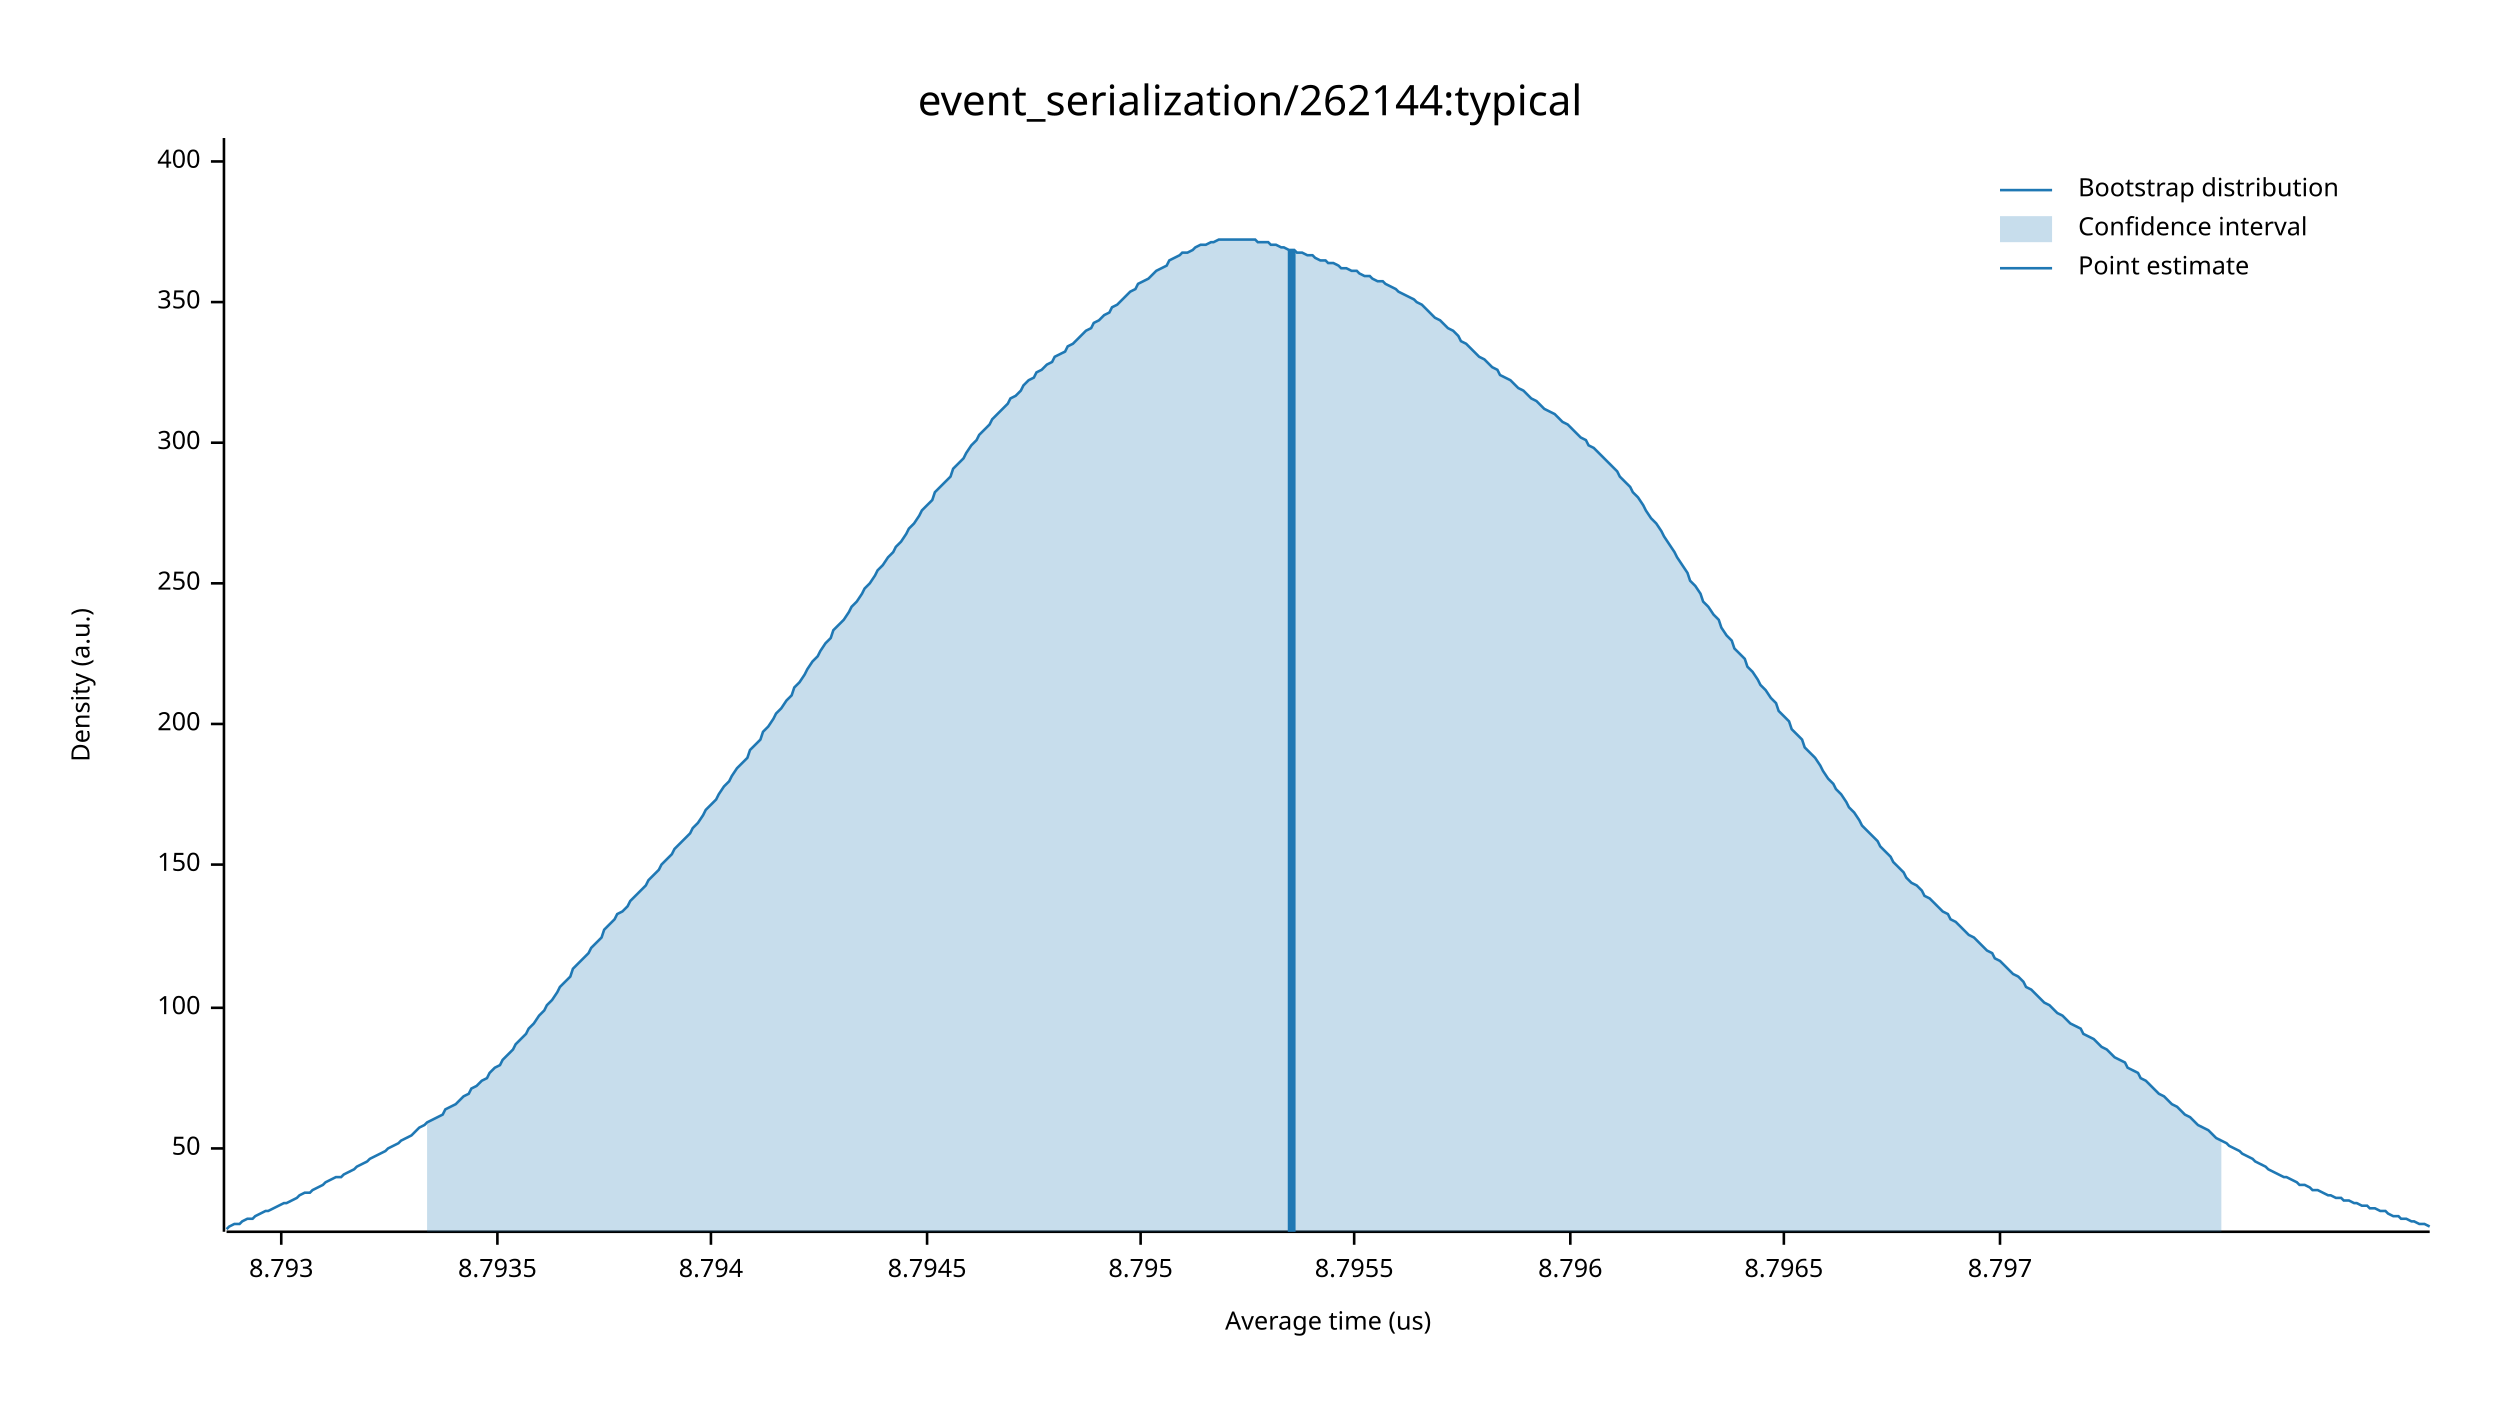
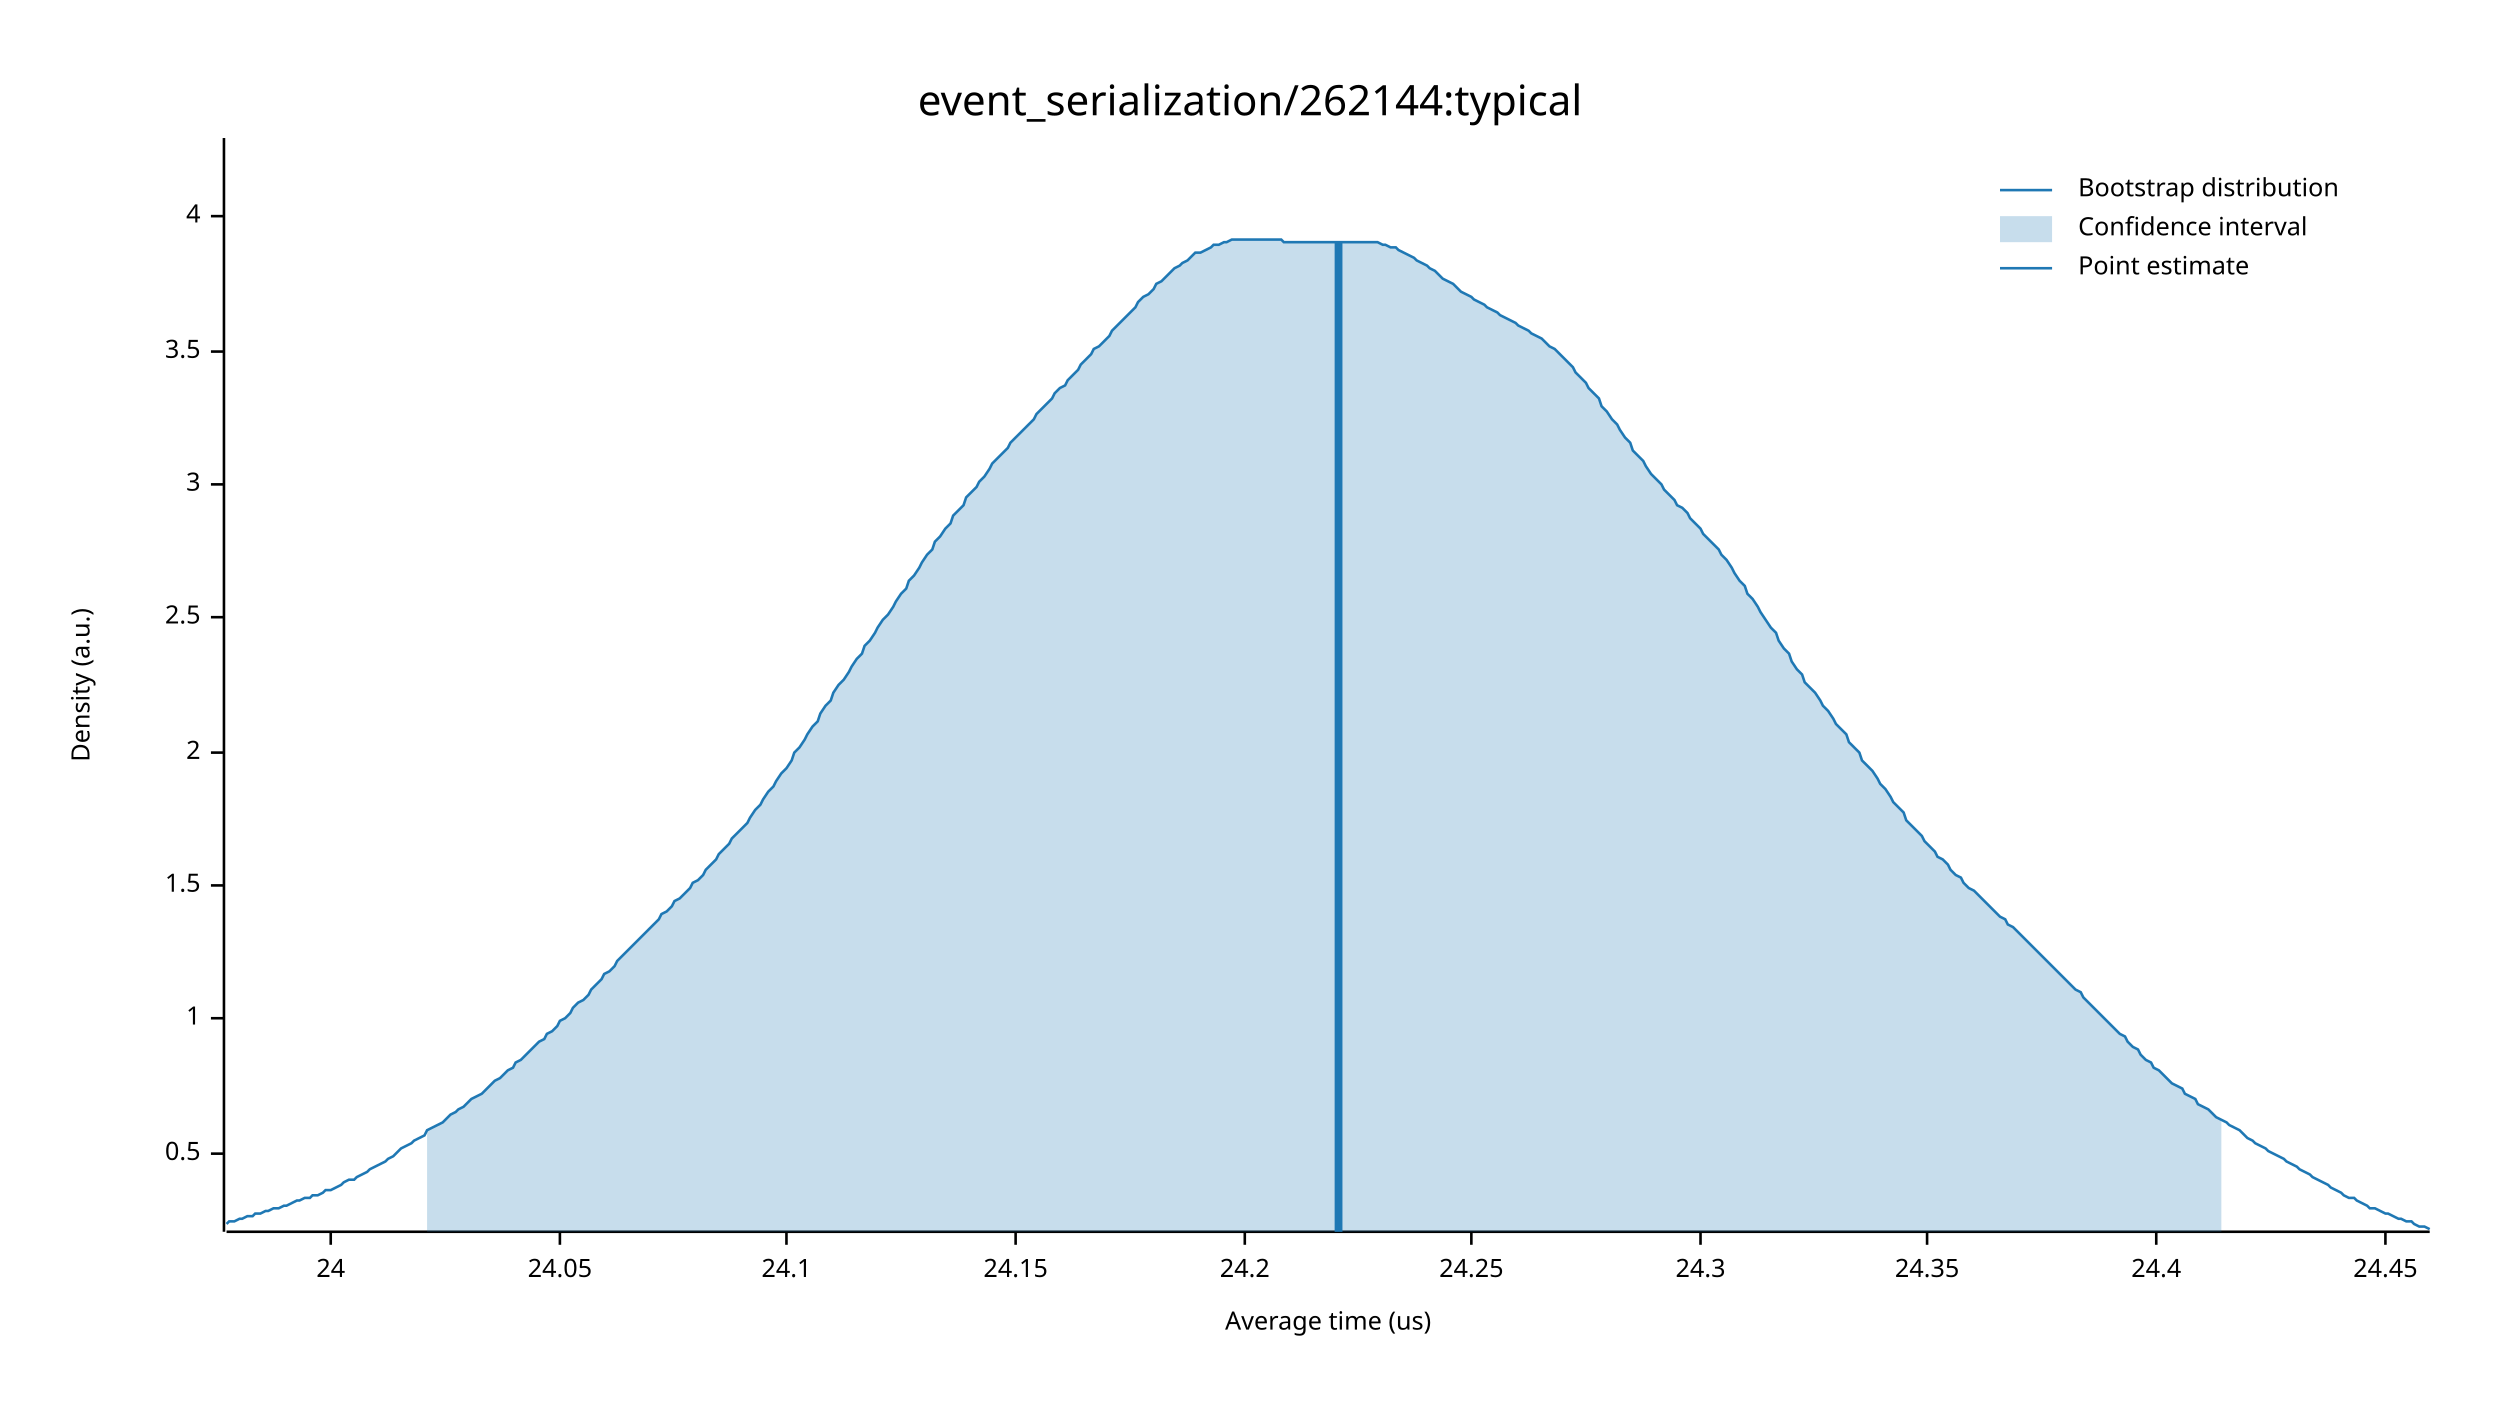
<svg xmlns="http://www.w3.org/2000/svg" width="960" height="540" viewBox="0 0 960 540">
  <text x="480" y="32" dy="0.76em" text-anchor="middle" font-family="sans-serif" font-size="16.129" opacity="1" fill="#000000">
event_serialization/262144:typical
</text>
  <text x="27" y="263" dy="0.76em" text-anchor="middle" font-family="sans-serif" font-size="9.677" opacity="1" fill="#000000" transform="rotate(270, 27, 263)">
Density (a.u.)
</text>
  <text x="510" y="513" dy="-0.5ex" text-anchor="middle" font-family="sans-serif" font-size="9.677" opacity="1" fill="#000000">
Average time (us)
</text>
  <polyline fill="none" opacity="1" stroke="#000000" stroke-width="1" points="86,53 86,473 " />
-   <text x="77" y="441" dy="0.5ex" text-anchor="end" font-family="sans-serif" font-size="9.677" opacity="1" fill="#000000">
- 50
+   <text x="77" y="443" dy="0.5ex" text-anchor="end" font-family="sans-serif" font-size="9.677" opacity="1" fill="#000000">
+ 0.5
</text>
-   <polyline fill="none" opacity="1" stroke="#000000" stroke-width="1" points="81,441 86,441 " />
-   <text x="77" y="387" dy="0.5ex" text-anchor="end" font-family="sans-serif" font-size="9.677" opacity="1" fill="#000000">
- 100
+   <polyline fill="none" opacity="1" stroke="#000000" stroke-width="1" points="81,443 86,443 " />
+   <text x="77" y="391" dy="0.5ex" text-anchor="end" font-family="sans-serif" font-size="9.677" opacity="1" fill="#000000">
+ 1
</text>
-   <polyline fill="none" opacity="1" stroke="#000000" stroke-width="1" points="81,387 86,387 " />
-   <text x="77" y="332" dy="0.5ex" text-anchor="end" font-family="sans-serif" font-size="9.677" opacity="1" fill="#000000">
- 150
+   <polyline fill="none" opacity="1" stroke="#000000" stroke-width="1" points="81,391 86,391 " />
+   <text x="77" y="340" dy="0.5ex" text-anchor="end" font-family="sans-serif" font-size="9.677" opacity="1" fill="#000000">
+ 1.5
</text>
-   <polyline fill="none" opacity="1" stroke="#000000" stroke-width="1" points="81,332 86,332 " />
-   <text x="77" y="278" dy="0.5ex" text-anchor="end" font-family="sans-serif" font-size="9.677" opacity="1" fill="#000000">
- 200
+   <polyline fill="none" opacity="1" stroke="#000000" stroke-width="1" points="81,340 86,340 " />
+   <text x="77" y="289" dy="0.5ex" text-anchor="end" font-family="sans-serif" font-size="9.677" opacity="1" fill="#000000">
+ 2
</text>
-   <polyline fill="none" opacity="1" stroke="#000000" stroke-width="1" points="81,278 86,278 " />
-   <text x="77" y="224" dy="0.5ex" text-anchor="end" font-family="sans-serif" font-size="9.677" opacity="1" fill="#000000">
- 250
+   <polyline fill="none" opacity="1" stroke="#000000" stroke-width="1" points="81,289 86,289 " />
+   <text x="77" y="237" dy="0.5ex" text-anchor="end" font-family="sans-serif" font-size="9.677" opacity="1" fill="#000000">
+ 2.5
</text>
-   <polyline fill="none" opacity="1" stroke="#000000" stroke-width="1" points="81,224 86,224 " />
-   <text x="77" y="170" dy="0.5ex" text-anchor="end" font-family="sans-serif" font-size="9.677" opacity="1" fill="#000000">
- 300
+   <polyline fill="none" opacity="1" stroke="#000000" stroke-width="1" points="81,237 86,237 " />
+   <text x="77" y="186" dy="0.5ex" text-anchor="end" font-family="sans-serif" font-size="9.677" opacity="1" fill="#000000">
+ 3
</text>
-   <polyline fill="none" opacity="1" stroke="#000000" stroke-width="1" points="81,170 86,170 " />
-   <text x="77" y="116" dy="0.5ex" text-anchor="end" font-family="sans-serif" font-size="9.677" opacity="1" fill="#000000">
- 350
+   <polyline fill="none" opacity="1" stroke="#000000" stroke-width="1" points="81,186 86,186 " />
+   <text x="77" y="135" dy="0.5ex" text-anchor="end" font-family="sans-serif" font-size="9.677" opacity="1" fill="#000000">
+ 3.5
</text>
-   <polyline fill="none" opacity="1" stroke="#000000" stroke-width="1" points="81,116 86,116 " />
-   <text x="77" y="62" dy="0.5ex" text-anchor="end" font-family="sans-serif" font-size="9.677" opacity="1" fill="#000000">
- 400
+   <polyline fill="none" opacity="1" stroke="#000000" stroke-width="1" points="81,135 86,135 " />
+   <text x="77" y="83" dy="0.5ex" text-anchor="end" font-family="sans-serif" font-size="9.677" opacity="1" fill="#000000">
+ 4
</text>
-   <polyline fill="none" opacity="1" stroke="#000000" stroke-width="1" points="81,62 86,62 " />
+   <polyline fill="none" opacity="1" stroke="#000000" stroke-width="1" points="81,83 86,83 " />
  <polyline fill="none" opacity="1" stroke="#000000" stroke-width="1" points="87,473 933,473 " />
-   <text x="108" y="483" dy="0.76em" text-anchor="middle" font-family="sans-serif" font-size="9.677" opacity="1" fill="#000000">
- 8.793
+   <text x="127" y="483" dy="0.76em" text-anchor="middle" font-family="sans-serif" font-size="9.677" opacity="1" fill="#000000">
+ 24
</text>
-   <polyline fill="none" opacity="1" stroke="#000000" stroke-width="1" points="108,473 108,478 " />
-   <text x="191" y="483" dy="0.76em" text-anchor="middle" font-family="sans-serif" font-size="9.677" opacity="1" fill="#000000">
- 8.7935
+   <polyline fill="none" opacity="1" stroke="#000000" stroke-width="1" points="127,473 127,478 " />
+   <text x="215" y="483" dy="0.76em" text-anchor="middle" font-family="sans-serif" font-size="9.677" opacity="1" fill="#000000">
+ 24.05
</text>
-   <polyline fill="none" opacity="1" stroke="#000000" stroke-width="1" points="191,473 191,478 " />
-   <text x="273" y="483" dy="0.76em" text-anchor="middle" font-family="sans-serif" font-size="9.677" opacity="1" fill="#000000">
- 8.794
+   <polyline fill="none" opacity="1" stroke="#000000" stroke-width="1" points="215,473 215,478 " />
+   <text x="302" y="483" dy="0.76em" text-anchor="middle" font-family="sans-serif" font-size="9.677" opacity="1" fill="#000000">
+ 24.1
</text>
-   <polyline fill="none" opacity="1" stroke="#000000" stroke-width="1" points="273,473 273,478 " />
-   <text x="356" y="483" dy="0.76em" text-anchor="middle" font-family="sans-serif" font-size="9.677" opacity="1" fill="#000000">
- 8.7945
+   <polyline fill="none" opacity="1" stroke="#000000" stroke-width="1" points="302,473 302,478 " />
+   <text x="390" y="483" dy="0.76em" text-anchor="middle" font-family="sans-serif" font-size="9.677" opacity="1" fill="#000000">
+ 24.15
</text>
-   <polyline fill="none" opacity="1" stroke="#000000" stroke-width="1" points="356,473 356,478 " />
-   <text x="438" y="483" dy="0.76em" text-anchor="middle" font-family="sans-serif" font-size="9.677" opacity="1" fill="#000000">
- 8.795
+   <polyline fill="none" opacity="1" stroke="#000000" stroke-width="1" points="390,473 390,478 " />
+   <text x="478" y="483" dy="0.76em" text-anchor="middle" font-family="sans-serif" font-size="9.677" opacity="1" fill="#000000">
+ 24.2
</text>
-   <polyline fill="none" opacity="1" stroke="#000000" stroke-width="1" points="438,473 438,478 " />
-   <text x="520" y="483" dy="0.76em" text-anchor="middle" font-family="sans-serif" font-size="9.677" opacity="1" fill="#000000">
- 8.7955
+   <polyline fill="none" opacity="1" stroke="#000000" stroke-width="1" points="478,473 478,478 " />
+   <text x="565" y="483" dy="0.76em" text-anchor="middle" font-family="sans-serif" font-size="9.677" opacity="1" fill="#000000">
+ 24.25
</text>
-   <polyline fill="none" opacity="1" stroke="#000000" stroke-width="1" points="520,473 520,478 " />
-   <text x="603" y="483" dy="0.76em" text-anchor="middle" font-family="sans-serif" font-size="9.677" opacity="1" fill="#000000">
- 8.796
+   <polyline fill="none" opacity="1" stroke="#000000" stroke-width="1" points="565,473 565,478 " />
+   <text x="653" y="483" dy="0.76em" text-anchor="middle" font-family="sans-serif" font-size="9.677" opacity="1" fill="#000000">
+ 24.3
</text>
-   <polyline fill="none" opacity="1" stroke="#000000" stroke-width="1" points="603,473 603,478 " />
-   <text x="685" y="483" dy="0.76em" text-anchor="middle" font-family="sans-serif" font-size="9.677" opacity="1" fill="#000000">
- 8.7965
+   <polyline fill="none" opacity="1" stroke="#000000" stroke-width="1" points="653,473 653,478 " />
+   <text x="740" y="483" dy="0.76em" text-anchor="middle" font-family="sans-serif" font-size="9.677" opacity="1" fill="#000000">
+ 24.35
</text>
-   <polyline fill="none" opacity="1" stroke="#000000" stroke-width="1" points="685,473 685,478 " />
-   <text x="768" y="483" dy="0.76em" text-anchor="middle" font-family="sans-serif" font-size="9.677" opacity="1" fill="#000000">
- 8.797
+   <polyline fill="none" opacity="1" stroke="#000000" stroke-width="1" points="740,473 740,478 " />
+   <text x="828" y="483" dy="0.76em" text-anchor="middle" font-family="sans-serif" font-size="9.677" opacity="1" fill="#000000">
+ 24.4
</text>
-   <polyline fill="none" opacity="1" stroke="#000000" stroke-width="1" points="768,473 768,478 " />
-   <polyline fill="none" opacity="1" stroke="#1F78B4" stroke-width="1" points="87,472 88,471 90,470 92,470 93,469 95,468 97,468 98,467 100,466 102,465 103,465 105,464 107,463 109,462 110,462 112,461 114,460 115,459 117,458 119,458 120,457 122,456 124,455 125,454 127,453 129,452 131,452 132,451 134,450 136,449 137,448 139,447 141,446 142,445 144,444 146,443 148,442 149,441 151,440 153,439 154,438 156,437 158,436 159,435 161,433 163,432 164,431 166,430 168,429 170,428 171,426 173,425 175,424 176,423 178,421 180,420 181,418 183,417 185,415 187,414 188,412 190,410 192,409 193,407 195,405 197,403 198,401 200,399 202,397 203,395 205,393 207,390 209,388 210,386 212,384 214,381 215,379 217,377 219,375 220,372 222,370 224,368 226,366 227,364 229,362 231,360 232,357 234,355 236,353 237,351 239,350 241,348 242,346 244,344 246,342 248,340 249,338 251,336 253,334 254,332 256,330 258,328 259,326 261,324 263,322 265,320 266,318 268,316 270,313 271,311 273,309 275,307 276,305 278,302 280,300 281,298 283,295 285,293 287,291 288,288 290,286 292,284 293,281 295,279 297,276 298,274 300,272 302,269 304,267 305,264 307,262 309,259 310,257 312,254 314,252 315,250 317,247 319,245 320,242 322,240 324,238 326,235 327,233 329,231 331,228 332,226 334,224 336,221 337,219 339,217 341,214 343,212 344,210 346,208 348,205 349,203 351,201 353,198 354,196 356,194 358,192 359,189 361,187 363,185 365,183 366,180 368,178 370,176 371,174 373,171 375,169 376,167 378,165 380,163 381,161 383,159 385,157 387,155 388,153 390,152 392,150 393,148 395,146 397,145 398,143 400,142 402,140 404,139 405,137 407,136 409,135 410,133 412,132 414,130 415,129 417,127 419,126 420,124 422,123 424,121 426,120 427,118 429,117 431,115 432,114 434,112 436,111 437,109 439,108 441,107 443,105 444,104 446,103 448,102 449,100 451,99 453,98 454,97 456,97 458,96 459,95 461,94 463,94 465,93 466,93 468,92 470,92 471,92 473,92 475,92 476,92 478,92 480,92 482,92 483,93 485,93 487,93 488,94 490,94 492,95 493,95 495,96 497,96 498,97 500,97 502,98 504,98 505,99 507,100 509,100 510,101 512,101 514,102 515,103 517,103 519,104 521,104 522,105 524,106 526,106 527,107 529,108 531,108 532,109 534,110 536,111 537,112 539,113 541,114 543,115 544,116 546,117 548,119 549,120 551,122 553,123 554,124 556,126 558,127 560,129 561,131 563,132 565,134 566,135 568,137 570,138 571,139 573,141 575,142 576,144 578,145 580,146 582,148 583,149 585,150 587,152 588,153 590,154 592,156 593,157 595,158 597,159 599,161 600,162 602,163 604,165 605,166 607,168 609,169 610,171 612,172 614,174 615,175 617,177 619,179 621,181 622,183 624,185 626,187 627,189 629,191 631,194 632,196 634,199 636,201 638,204 639,206 641,209 643,212 644,214 646,217 648,220 649,223 651,225 653,228 654,231 656,233 658,236 660,238 661,241 663,244 665,246 666,249 668,251 670,253 671,256 673,258 675,261 676,263 678,265 680,268 682,270 683,273 685,275 687,277 688,280 690,282 692,284 693,287 695,289 697,291 699,294 700,296 702,299 704,301 705,303 707,305 709,308 710,310 712,312 714,315 715,317 717,319 719,321 721,323 722,325 724,327 726,329 727,331 729,333 731,335 732,337 734,339 736,340 738,342 739,344 741,345 743,347 744,348 746,350 748,351 749,353 751,354 753,356 754,357 756,359 758,360 760,362 761,363 763,365 765,366 766,368 768,369 770,371 771,372 773,374 775,375 777,377 778,379 780,380 782,382 783,383 785,385 787,386 788,387 790,389 792,390 793,391 795,393 797,394 799,395 800,397 802,398 804,399 805,400 807,402 809,403 810,404 812,406 814,407 816,408 817,410 819,411 821,412 822,414 824,415 826,417 827,418 829,420 831,421 832,422 834,424 836,425 838,427 839,428 841,429 843,431 844,432 846,433 848,434 849,435 851,437 853,438 855,439 856,440 858,441 860,442 861,443 863,444 865,445 866,446 868,447 870,448 871,449 873,450 875,451 877,452 878,452 880,453 882,454 883,455 885,455 887,456 888,457 890,457 892,458 894,459 895,459 897,460 899,460 900,461 902,461 904,462 905,462 907,463 909,463 910,464 912,464 914,465 916,465 917,466 919,467 921,467 922,468 924,468 926,469 927,469 929,470 931,470 933,471 " />
-   <polygon opacity="0.25" fill="#1F78B4" points="164,431 166,430 168,429 170,428 171,426 173,425 175,424 176,423 178,421 180,420 181,418 183,417 185,415 187,414 188,412 190,410 192,409 193,407 195,405 197,403 198,401 200,399 202,397 203,395 205,393 207,390 209,388 210,386 212,384 214,381 215,379 217,377 219,375 220,372 222,370 224,368 226,366 227,364 229,362 231,360 232,357 234,355 236,353 237,351 239,350 241,348 242,346 244,344 246,342 248,340 249,338 251,336 253,334 254,332 256,330 258,328 259,326 261,324 263,322 265,320 266,318 268,316 270,313 271,311 273,309 275,307 276,305 278,302 280,300 281,298 283,295 285,293 287,291 288,288 290,286 292,284 293,281 295,279 297,276 298,274 300,272 302,269 304,267 305,264 307,262 309,259 310,257 312,254 314,252 315,250 317,247 319,245 320,242 322,240 324,238 326,235 327,233 329,231 331,228 332,226 334,224 336,221 337,219 339,217 341,214 343,212 344,210 346,208 348,205 349,203 351,201 353,198 354,196 356,194 358,192 359,189 361,187 363,185 365,183 366,180 368,178 370,176 371,174 373,171 375,169 376,167 378,165 380,163 381,161 383,159 385,157 387,155 388,153 390,152 392,150 393,148 395,146 397,145 398,143 400,142 402,140 404,139 405,137 407,136 409,135 410,133 412,132 414,130 415,129 417,127 419,126 420,124 422,123 424,121 426,120 427,118 429,117 431,115 432,114 434,112 436,111 437,109 439,108 441,107 443,105 444,104 446,103 448,102 449,100 451,99 453,98 454,97 456,97 458,96 459,95 461,94 463,94 465,93 466,93 468,92 470,92 471,92 473,92 475,92 476,92 478,92 480,92 482,92 483,93 485,93 487,93 488,94 490,94 492,95 493,95 495,96 497,96 498,97 500,97 502,98 504,98 505,99 507,100 509,100 510,101 512,101 514,102 515,103 517,103 519,104 521,104 522,105 524,106 526,106 527,107 529,108 531,108 532,109 534,110 536,111 537,112 539,113 541,114 543,115 544,116 546,117 548,119 549,120 551,122 553,123 554,124 556,126 558,127 560,129 561,131 563,132 565,134 566,135 568,137 570,138 571,139 573,141 575,142 576,144 578,145 580,146 582,148 583,149 585,150 587,152 588,153 590,154 592,156 593,157 595,158 597,159 599,161 600,162 602,163 604,165 605,166 607,168 609,169 610,171 612,172 614,174 615,175 617,177 619,179 621,181 622,183 624,185 626,187 627,189 629,191 631,194 632,196 634,199 636,201 638,204 639,206 641,209 643,212 644,214 646,217 648,220 649,223 651,225 653,228 654,231 656,233 658,236 660,238 661,241 663,244 665,246 666,249 668,251 670,253 671,256 673,258 675,261 676,263 678,265 680,268 682,270 683,273 685,275 687,277 688,280 690,282 692,284 693,287 695,289 697,291 699,294 700,296 702,299 704,301 705,303 707,305 709,308 710,310 712,312 714,315 715,317 717,319 719,321 721,323 722,325 724,327 726,329 727,331 729,333 731,335 732,337 734,339 736,340 738,342 739,344 741,345 743,347 744,348 746,350 748,351 749,353 751,354 753,356 754,357 756,359 758,360 760,362 761,363 763,365 765,366 766,368 768,369 770,371 771,372 773,374 775,375 777,377 778,379 780,380 782,382 783,383 785,385 787,386 788,387 790,389 792,390 793,391 795,393 797,394 799,395 800,397 802,398 804,399 805,400 807,402 809,403 810,404 812,406 814,407 816,408 817,410 819,411 821,412 822,414 824,415 826,417 827,418 829,420 831,421 832,422 834,424 836,425 838,427 839,428 841,429 843,431 844,432 846,433 848,434 849,435 851,437 853,438 853,473 164,473 " />
-   <polyline fill="none" opacity="1" stroke="#1F78B4" stroke-width="3" points="496,473 496,96 " />
+   <polyline fill="none" opacity="1" stroke="#000000" stroke-width="1" points="828,473 828,478 " />
+   <text x="916" y="483" dy="0.76em" text-anchor="middle" font-family="sans-serif" font-size="9.677" opacity="1" fill="#000000">
+ 24.45
+ </text>
+   <polyline fill="none" opacity="1" stroke="#000000" stroke-width="1" points="916,473 916,478 " />
+   <polyline fill="none" opacity="1" stroke="#1F78B4" stroke-width="1" points="87,470 88,469 90,469 92,468 93,468 95,467 97,467 98,466 100,466 102,465 103,465 105,464 107,464 109,463 110,463 112,462 114,461 115,461 117,460 119,460 120,459 122,459 124,458 125,457 127,457 129,456 131,455 132,454 134,453 136,453 137,452 139,451 141,450 142,449 144,448 146,447 148,446 149,445 151,444 153,442 154,441 156,440 158,439 159,438 161,437 163,436 164,434 166,433 168,432 170,431 171,430 173,428 175,427 176,426 178,425 180,423 181,422 183,421 185,420 187,418 188,417 190,415 192,414 193,413 195,411 197,410 198,408 200,407 202,405 203,404 205,402 207,400 209,399 210,397 212,396 214,394 215,392 217,391 219,389 220,387 222,385 224,384 226,382 227,380 229,378 231,376 232,374 234,373 236,371 237,369 239,367 241,365 242,364 244,362 246,360 248,358 249,357 251,355 253,353 254,351 256,350 258,348 259,346 261,345 263,343 265,341 266,339 268,338 270,336 271,334 273,332 275,330 276,328 278,326 280,324 281,322 283,320 285,318 287,316 288,314 290,311 292,309 293,307 295,304 297,302 298,300 300,297 302,295 304,292 305,289 307,287 309,284 310,282 312,279 314,277 315,274 317,271 319,269 320,266 322,263 324,261 326,258 327,256 329,253 331,251 332,248 334,246 336,243 337,241 339,238 341,236 343,233 344,231 346,228 348,226 349,223 351,221 353,218 354,216 356,213 358,211 359,208 361,206 363,203 365,201 366,198 368,196 370,194 371,191 373,189 375,187 376,185 378,183 380,180 381,178 383,176 385,174 387,172 388,170 390,168 392,166 393,165 395,163 397,161 398,159 400,157 402,155 404,153 405,151 407,149 409,148 410,146 412,144 414,142 415,140 417,138 419,136 420,134 422,133 424,131 426,129 427,127 429,125 431,123 432,122 434,120 436,118 437,116 439,114 441,113 443,111 444,109 446,108 448,106 449,105 451,103 453,102 454,101 456,100 458,98 459,97 461,97 463,96 465,95 466,94 468,94 470,93 471,93 473,92 475,92 476,92 478,92 480,92 482,92 483,92 485,92 487,92 488,92 490,92 492,92 493,93 495,93 497,93 498,93 500,93 502,93 504,93 505,93 507,93 509,93 510,93 512,93 514,93 515,93 517,93 519,93 521,93 522,93 524,93 526,93 527,93 529,93 531,94 532,94 534,95 536,95 537,96 539,97 541,98 543,99 544,100 546,101 548,102 549,103 551,104 553,106 554,107 556,108 558,109 560,111 561,112 563,113 565,114 566,115 568,116 570,117 571,118 573,119 575,120 576,121 578,122 580,123 582,124 583,125 585,126 587,127 588,128 590,129 592,130 593,131 595,133 597,134 599,136 600,137 602,139 604,141 605,143 607,145 609,147 610,149 612,151 614,153 615,156 617,158 619,161 621,163 622,165 624,168 626,170 627,173 629,175 631,177 632,179 634,182 636,184 638,186 639,188 641,190 643,192 644,194 646,195 648,197 649,199 651,201 653,203 654,205 656,207 658,209 660,211 661,213 663,215 665,218 666,220 668,223 670,225 671,228 673,230 675,233 676,235 678,238 680,241 682,243 683,246 685,249 687,251 688,254 690,257 692,259 693,262 695,264 697,266 699,269 700,271 702,273 704,276 705,278 707,280 709,282 710,285 712,287 714,289 715,292 717,294 719,296 721,299 722,301 724,303 726,306 727,308 729,310 731,312 732,315 734,317 736,319 738,321 739,323 741,325 743,327 744,329 746,330 748,332 749,334 751,336 753,337 754,339 756,341 758,342 760,344 761,345 763,347 765,349 766,350 768,352 770,353 771,355 773,356 775,358 777,360 778,361 780,363 782,365 783,366 785,368 787,370 788,371 790,373 792,375 793,376 795,378 797,380 799,381 800,383 802,385 804,387 805,388 807,390 809,392 810,393 812,395 814,397 816,398 817,400 819,402 821,403 822,405 824,407 826,408 827,410 829,411 831,413 832,414 834,416 836,417 838,418 839,420 841,421 843,422 844,424 846,425 848,426 849,427 851,429 853,430 855,431 856,432 858,433 860,434 861,435 863,437 865,438 866,439 868,440 870,441 871,442 873,443 875,444 877,445 878,446 880,447 882,448 883,449 885,450 887,451 888,452 890,453 892,454 894,455 895,456 897,457 899,458 900,459 902,460 904,460 905,461 907,462 909,463 910,464 912,464 914,465 916,466 917,466 919,467 921,468 922,468 924,469 926,469 927,470 929,471 931,471 933,472 " />
+   <polygon opacity="0.25" fill="#1F78B4" points="164,434 166,433 168,432 170,431 171,430 173,428 175,427 176,426 178,425 180,423 181,422 183,421 185,420 187,418 188,417 190,415 192,414 193,413 195,411 197,410 198,408 200,407 202,405 203,404 205,402 207,400 209,399 210,397 212,396 214,394 215,392 217,391 219,389 220,387 222,385 224,384 226,382 227,380 229,378 231,376 232,374 234,373 236,371 237,369 239,367 241,365 242,364 244,362 246,360 248,358 249,357 251,355 253,353 254,351 256,350 258,348 259,346 261,345 263,343 265,341 266,339 268,338 270,336 271,334 273,332 275,330 276,328 278,326 280,324 281,322 283,320 285,318 287,316 288,314 290,311 292,309 293,307 295,304 297,302 298,300 300,297 302,295 304,292 305,289 307,287 309,284 310,282 312,279 314,277 315,274 317,271 319,269 320,266 322,263 324,261 326,258 327,256 329,253 331,251 332,248 334,246 336,243 337,241 339,238 341,236 343,233 344,231 346,228 348,226 349,223 351,221 353,218 354,216 356,213 358,211 359,208 361,206 363,203 365,201 366,198 368,196 370,194 371,191 373,189 375,187 376,185 378,183 380,180 381,178 383,176 385,174 387,172 388,170 390,168 392,166 393,165 395,163 397,161 398,159 400,157 402,155 404,153 405,151 407,149 409,148 410,146 412,144 414,142 415,140 417,138 419,136 420,134 422,133 424,131 426,129 427,127 429,125 431,123 432,122 434,120 436,118 437,116 439,114 441,113 443,111 444,109 446,108 448,106 449,105 451,103 453,102 454,101 456,100 458,98 459,97 461,97 463,96 465,95 466,94 468,94 470,93 471,93 473,92 475,92 476,92 478,92 480,92 482,92 483,92 485,92 487,92 488,92 490,92 492,92 493,93 495,93 497,93 498,93 500,93 502,93 504,93 505,93 507,93 509,93 510,93 512,93 514,93 515,93 517,93 519,93 521,93 522,93 524,93 526,93 527,93 529,93 531,94 532,94 534,95 536,95 537,96 539,97 541,98 543,99 544,100 546,101 548,102 549,103 551,104 553,106 554,107 556,108 558,109 560,111 561,112 563,113 565,114 566,115 568,116 570,117 571,118 573,119 575,120 576,121 578,122 580,123 582,124 583,125 585,126 587,127 588,128 590,129 592,130 593,131 595,133 597,134 599,136 600,137 602,139 604,141 605,143 607,145 609,147 610,149 612,151 614,153 615,156 617,158 619,161 621,163 622,165 624,168 626,170 627,173 629,175 631,177 632,179 634,182 636,184 638,186 639,188 641,190 643,192 644,194 646,195 648,197 649,199 651,201 653,203 654,205 656,207 658,209 660,211 661,213 663,215 665,218 666,220 668,223 670,225 671,228 673,230 675,233 676,235 678,238 680,241 682,243 683,246 685,249 687,251 688,254 690,257 692,259 693,262 695,264 697,266 699,269 700,271 702,273 704,276 705,278 707,280 709,282 710,285 712,287 714,289 715,292 717,294 719,296 721,299 722,301 724,303 726,306 727,308 729,310 731,312 732,315 734,317 736,319 738,321 739,323 741,325 743,327 744,329 746,330 748,332 749,334 751,336 753,337 754,339 756,341 758,342 760,344 761,345 763,347 765,349 766,350 768,352 770,353 771,355 773,356 775,358 777,360 778,361 780,363 782,365 783,366 785,368 787,370 788,371 790,373 792,375 793,376 795,378 797,380 799,381 800,383 802,385 804,387 805,388 807,390 809,392 810,393 812,395 814,397 816,398 817,400 819,402 821,403 822,405 824,407 826,408 827,410 829,411 831,413 832,414 834,416 836,417 838,418 839,420 841,421 843,422 844,424 846,425 848,426 849,427 851,429 853,430 853,473 164,473 " />
+   <polyline fill="none" opacity="1" stroke="#1F78B4" stroke-width="3" points="514,473 514,93 " />
  <text x="798" y="68" dy="0.76em" text-anchor="start" font-family="sans-serif" font-size="9.677" opacity="1" fill="#000000">
Bootstrap distribution
</text>
  <text x="798" y="83" dy="0.76em" text-anchor="start" font-family="sans-serif" font-size="9.677" opacity="1" fill="#000000">
Confidence interval
</text>
  <text x="798" y="98" dy="0.76em" text-anchor="start" font-family="sans-serif" font-size="9.677" opacity="1" fill="#000000">
Point estimate
</text>
  <polyline fill="none" opacity="1" stroke="#1F78B4" stroke-width="1" points="768,73 788,73 " />
  <rect x="768" y="83" width="20" height="10" opacity="0.25" fill="#1F78B4" stroke="none" />
  <polyline fill="none" opacity="1" stroke="#1F78B4" stroke-width="1" points="768,103 788,103 " />
</svg>
